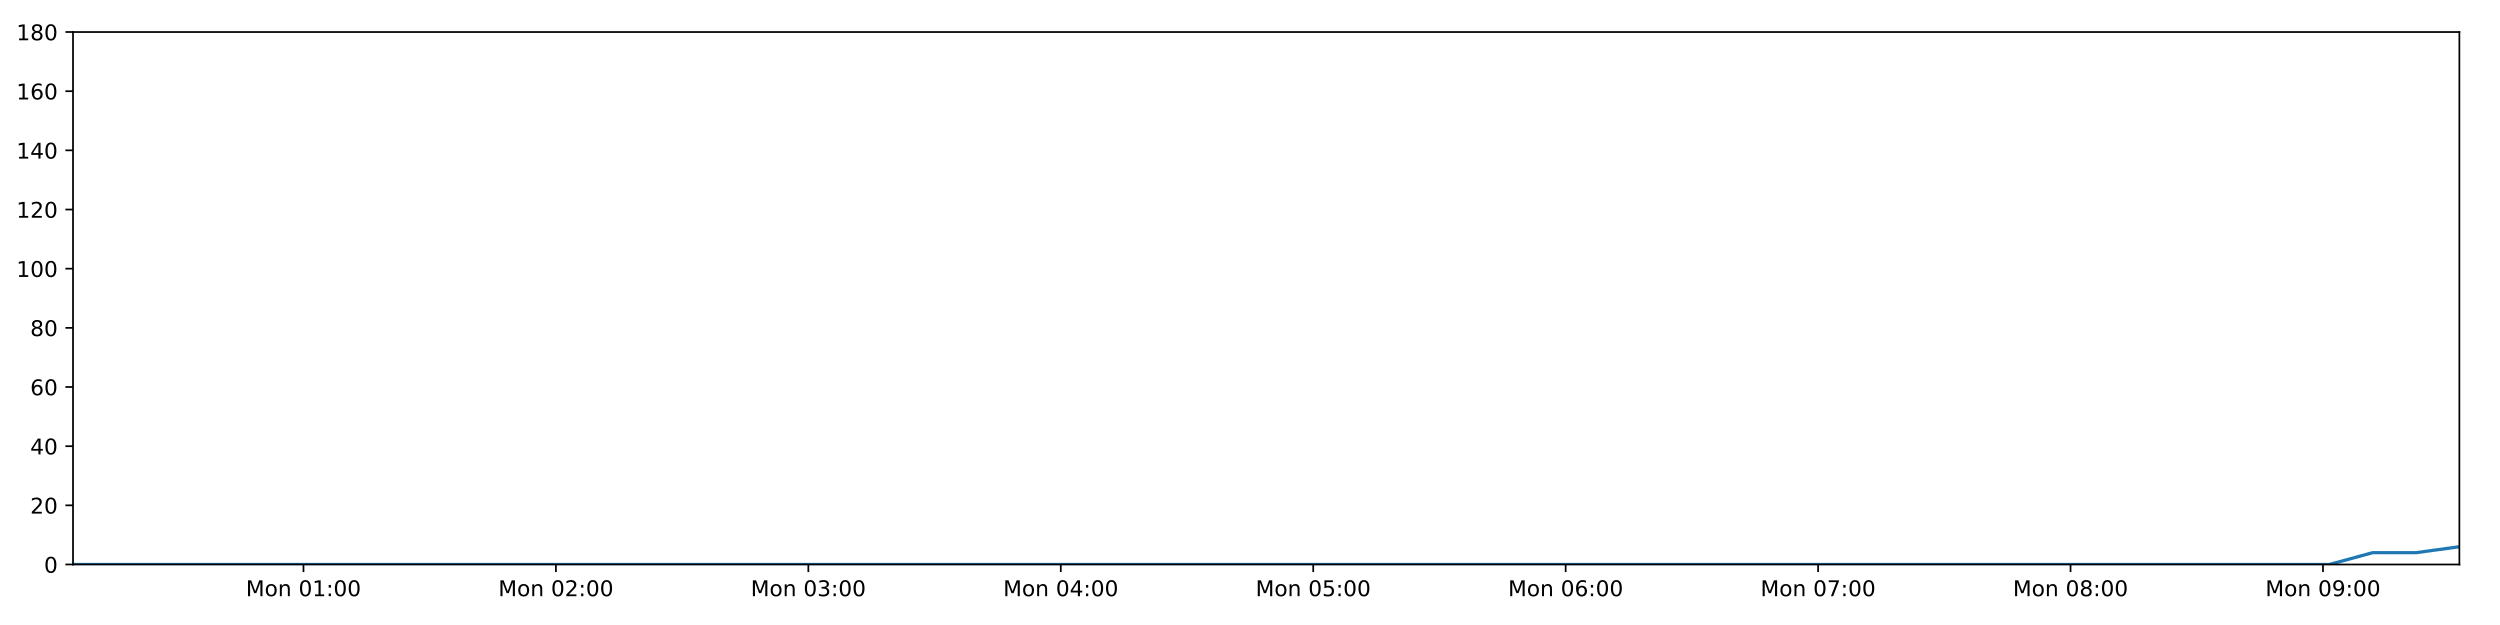
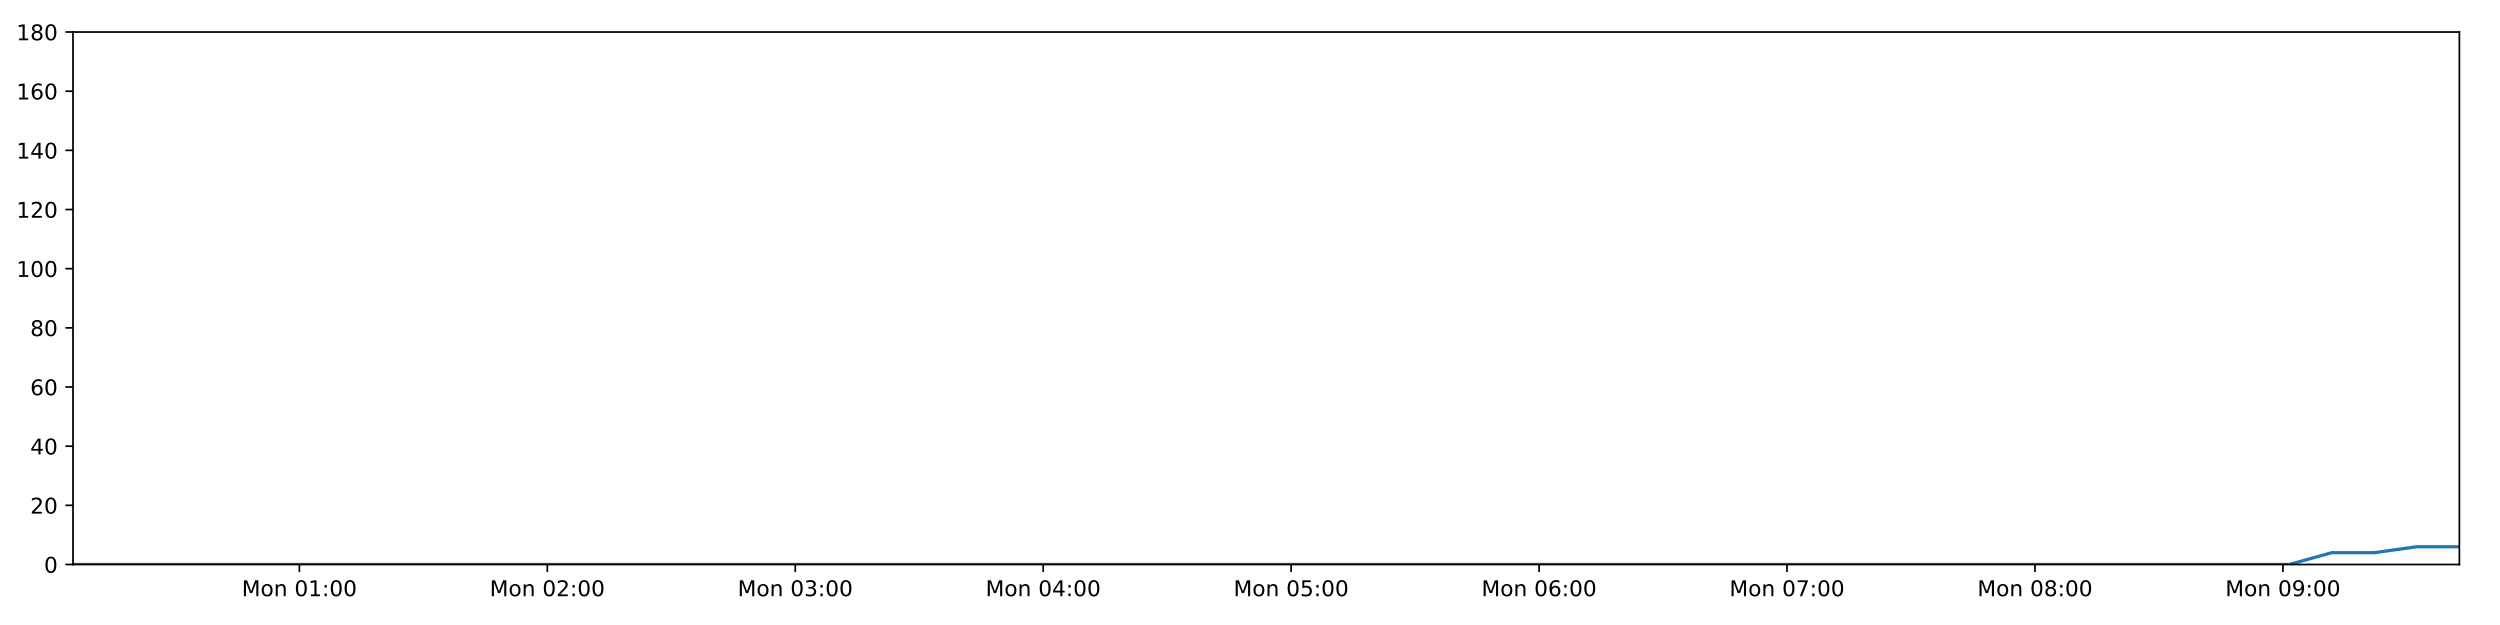
<svg xmlns="http://www.w3.org/2000/svg" xmlns:xlink="http://www.w3.org/1999/xlink" height="288pt" version="1.1" viewBox="0 0 1152 288" width="1152pt">
  <defs>
    <style type="text/css">
*{stroke-linecap:butt;stroke-linejoin:round;}
  </style>
  </defs>
  <g id="figure_1">
    <g id="patch_1">
      <path d="M 0 288  L 1152 288  L 1152 0  L 0 0  z " style="fill:#ffffff;" />
    </g>
    <g id="axes_1">
      <g id="patch_2">
        <path d="M 33.64 260.12  L 1133.28 260.12  L 1133.28 14.76  L 33.64 14.76  z " style="fill:#ffffff;" />
      </g>
      <g id="matplotlib.axis_1">
        <g id="xtick_1">
          <g id="line2d_1">
            <defs>
-               <path d="M 0 0  L 0 3.5  " id="mdd661190e7" style="stroke:#000000;stroke-width:0.8;" />
-             </defs>
-             <g>
-               <use style="stroke:#000000;stroke-width:0.8;" x="139.84" xlink:href="#mdd661190e7" y="260.12" />
+               <path d="M 0 0  L 0 3.5  " id="m8fd180b09e" style="stroke:#000000;stroke-width:0.8;" />
+             </defs>
+             <g>
+               <use style="stroke:#000000;stroke-width:0.8;" x="137.949" xlink:href="#m8fd180b09e" y="260.12" />
            </g>
          </g>
          <g id="text_1">
            <defs>
              <path d="M 9.812 72.906  L 24.516 72.906  L 43.109 23.297  L 61.812 72.906  L 76.516 72.906  L 76.516 0  L 66.891 0  L 66.891 64.016  L 48.094 14.016  L 38.188 14.016  L 19.391 64.016  L 19.391 0  L 9.812 0  z " id="DejaVuSans-77" />
              <path d="M 30.609 48.391  Q 23.391 48.391 19.188 42.75  Q 14.984 37.109 14.984 27.297  Q 14.984 17.484 19.156 11.844  Q 23.344 6.203 30.609 6.203  Q 37.797 6.203 41.984 11.859  Q 46.188 17.531 46.188 27.297  Q 46.188 37.016 41.984 42.703  Q 37.797 48.391 30.609 48.391  z M 30.609 56  Q 42.328 56 49.016 48.375  Q 55.719 40.766 55.719 27.297  Q 55.719 13.875 49.016 6.219  Q 42.328 -1.422 30.609 -1.422  Q 18.844 -1.422 12.172 6.219  Q 5.516 13.875 5.516 27.297  Q 5.516 40.766 12.172 48.375  Q 18.844 56 30.609 56  z " id="DejaVuSans-111" />
              <path d="M 54.891 33.016  L 54.891 0  L 45.906 0  L 45.906 32.719  Q 45.906 40.484 42.875 44.328  Q 39.844 48.188 33.797 48.188  Q 26.516 48.188 22.312 43.547  Q 18.109 38.922 18.109 30.906  L 18.109 0  L 9.078 0  L 9.078 54.688  L 18.109 54.688  L 18.109 46.188  Q 21.344 51.125 25.703 53.562  Q 30.078 56 35.797 56  Q 45.219 56 50.047 50.172  Q 54.891 44.344 54.891 33.016  z " id="DejaVuSans-110" />
              <path id="DejaVuSans-32" />
              <path d="M 31.781 66.406  Q 24.172 66.406 20.328 58.906  Q 16.5 51.422 16.5 36.375  Q 16.5 21.391 20.328 13.891  Q 24.172 6.391 31.781 6.391  Q 39.453 6.391 43.281 13.891  Q 47.125 21.391 47.125 36.375  Q 47.125 51.422 43.281 58.906  Q 39.453 66.406 31.781 66.406  z M 31.781 74.219  Q 44.047 74.219 50.516 64.516  Q 56.984 54.828 56.984 36.375  Q 56.984 17.969 50.516 8.266  Q 44.047 -1.422 31.781 -1.422  Q 19.531 -1.422 13.062 8.266  Q 6.594 17.969 6.594 36.375  Q 6.594 54.828 13.062 64.516  Q 19.531 74.219 31.781 74.219  z " id="DejaVuSans-48" />
              <path d="M 12.406 8.297  L 28.516 8.297  L 28.516 63.922  L 10.984 60.406  L 10.984 69.391  L 28.422 72.906  L 38.281 72.906  L 38.281 8.297  L 54.391 8.297  L 54.391 0  L 12.406 0  z " id="DejaVuSans-49" />
              <path d="M 11.719 12.406  L 22.016 12.406  L 22.016 0  L 11.719 0  z M 11.719 51.703  L 22.016 51.703  L 22.016 39.312  L 11.719 39.312  z " id="DejaVuSans-58" />
            </defs>
-             <g transform="translate(113.2991 274.7184)scale(0.1 -0.1)">
+             <g transform="translate(111.4084 274.7184)scale(0.1 -0.1)">
              <use xlink:href="#DejaVuSans-77" />
              <use x="86.279" xlink:href="#DejaVuSans-111" />
              <use x="147.461" xlink:href="#DejaVuSans-110" />
              <use x="210.84" xlink:href="#DejaVuSans-32" />
              <use x="242.627" xlink:href="#DejaVuSans-48" />
              <use x="306.25" xlink:href="#DejaVuSans-49" />
              <use x="369.873" xlink:href="#DejaVuSans-58" />
              <use x="403.564" xlink:href="#DejaVuSans-48" />
              <use x="467.188" xlink:href="#DejaVuSans-48" />
            </g>
          </g>
        </g>
        <g id="xtick_2">
          <g id="line2d_2">
            <g>
-               <use style="stroke:#000000;stroke-width:0.8;" x="256.163" xlink:href="#mdd661190e7" y="260.12" />
+               <use style="stroke:#000000;stroke-width:0.8;" x="252.202" xlink:href="#m8fd180b09e" y="260.12" />
            </g>
          </g>
          <g id="text_2">
            <defs>
              <path d="M 19.188 8.297  L 53.609 8.297  L 53.609 0  L 7.328 0  L 7.328 8.297  Q 12.938 14.109 22.625 23.891  Q 32.328 33.688 34.812 36.531  Q 39.547 41.844 41.422 45.531  Q 43.312 49.219 43.312 52.781  Q 43.312 58.594 39.234 62.25  Q 35.156 65.922 28.609 65.922  Q 23.969 65.922 18.812 64.312  Q 13.672 62.703 7.812 59.422  L 7.812 69.391  Q 13.766 71.781 18.938 73  Q 24.125 74.219 28.422 74.219  Q 39.75 74.219 46.484 68.547  Q 53.219 62.891 53.219 53.422  Q 53.219 48.922 51.531 44.891  Q 49.859 40.875 45.406 35.406  Q 44.188 33.984 37.641 27.219  Q 31.109 20.453 19.188 8.297  z " id="DejaVuSans-50" />
            </defs>
-             <g transform="translate(229.6226 274.7184)scale(0.1 -0.1)">
+             <g transform="translate(225.661 274.7184)scale(0.1 -0.1)">
              <use xlink:href="#DejaVuSans-77" />
              <use x="86.279" xlink:href="#DejaVuSans-111" />
              <use x="147.461" xlink:href="#DejaVuSans-110" />
              <use x="210.84" xlink:href="#DejaVuSans-32" />
              <use x="242.627" xlink:href="#DejaVuSans-48" />
              <use x="306.25" xlink:href="#DejaVuSans-50" />
              <use x="369.873" xlink:href="#DejaVuSans-58" />
              <use x="403.564" xlink:href="#DejaVuSans-48" />
              <use x="467.188" xlink:href="#DejaVuSans-48" />
            </g>
          </g>
        </g>
        <g id="xtick_3">
          <g id="line2d_3">
            <g>
-               <use style="stroke:#000000;stroke-width:0.8;" x="372.487" xlink:href="#mdd661190e7" y="260.12" />
+               <use style="stroke:#000000;stroke-width:0.8;" x="366.454" xlink:href="#m8fd180b09e" y="260.12" />
            </g>
          </g>
          <g id="text_3">
            <defs>
              <path d="M 40.578 39.312  Q 47.656 37.797 51.625 33  Q 55.609 28.219 55.609 21.188  Q 55.609 10.406 48.188 4.484  Q 40.766 -1.422 27.094 -1.422  Q 22.516 -1.422 17.656 -0.516  Q 12.797 0.391 7.625 2.203  L 7.625 11.719  Q 11.719 9.328 16.594 8.109  Q 21.484 6.891 26.812 6.891  Q 36.078 6.891 40.938 10.547  Q 45.797 14.203 45.797 21.188  Q 45.797 27.641 41.281 31.266  Q 36.766 34.906 28.719 34.906  L 20.219 34.906  L 20.219 43.016  L 29.109 43.016  Q 36.375 43.016 40.234 45.922  Q 44.094 48.828 44.094 54.297  Q 44.094 59.906 40.109 62.906  Q 36.141 65.922 28.719 65.922  Q 24.656 65.922 20.016 65.031  Q 15.375 64.156 9.812 62.312  L 9.812 71.094  Q 15.438 72.656 20.344 73.438  Q 25.25 74.219 29.594 74.219  Q 40.828 74.219 47.359 69.109  Q 53.906 64.016 53.906 55.328  Q 53.906 49.266 50.438 45.094  Q 46.969 40.922 40.578 39.312  z " id="DejaVuSans-51" />
            </defs>
-             <g transform="translate(345.9462 274.7184)scale(0.1 -0.1)">
+             <g transform="translate(339.9136 274.7184)scale(0.1 -0.1)">
              <use xlink:href="#DejaVuSans-77" />
              <use x="86.279" xlink:href="#DejaVuSans-111" />
              <use x="147.461" xlink:href="#DejaVuSans-110" />
              <use x="210.84" xlink:href="#DejaVuSans-32" />
              <use x="242.627" xlink:href="#DejaVuSans-48" />
              <use x="306.25" xlink:href="#DejaVuSans-51" />
              <use x="369.873" xlink:href="#DejaVuSans-58" />
              <use x="403.564" xlink:href="#DejaVuSans-48" />
              <use x="467.188" xlink:href="#DejaVuSans-48" />
            </g>
          </g>
        </g>
        <g id="xtick_4">
          <g id="line2d_4">
            <g>
-               <use style="stroke:#000000;stroke-width:0.8;" x="488.81" xlink:href="#mdd661190e7" y="260.12" />
+               <use style="stroke:#000000;stroke-width:0.8;" x="480.707" xlink:href="#m8fd180b09e" y="260.12" />
            </g>
          </g>
          <g id="text_4">
            <defs>
              <path d="M 37.797 64.312  L 12.891 25.391  L 37.797 25.391  z M 35.203 72.906  L 47.609 72.906  L 47.609 25.391  L 58.016 25.391  L 58.016 17.188  L 47.609 17.188  L 47.609 0  L 37.797 0  L 37.797 17.188  L 4.891 17.188  L 4.891 26.703  z " id="DejaVuSans-52" />
            </defs>
-             <g transform="translate(462.2698 274.7184)scale(0.1 -0.1)">
+             <g transform="translate(454.1662 274.7184)scale(0.1 -0.1)">
              <use xlink:href="#DejaVuSans-77" />
              <use x="86.279" xlink:href="#DejaVuSans-111" />
              <use x="147.461" xlink:href="#DejaVuSans-110" />
              <use x="210.84" xlink:href="#DejaVuSans-32" />
              <use x="242.627" xlink:href="#DejaVuSans-48" />
              <use x="306.25" xlink:href="#DejaVuSans-52" />
              <use x="369.873" xlink:href="#DejaVuSans-58" />
              <use x="403.564" xlink:href="#DejaVuSans-48" />
              <use x="467.188" xlink:href="#DejaVuSans-48" />
            </g>
          </g>
        </g>
        <g id="xtick_5">
          <g id="line2d_5">
            <g>
-               <use style="stroke:#000000;stroke-width:0.8;" x="605.134" xlink:href="#mdd661190e7" y="260.12" />
+               <use style="stroke:#000000;stroke-width:0.8;" x="594.959" xlink:href="#m8fd180b09e" y="260.12" />
            </g>
          </g>
          <g id="text_5">
            <defs>
              <path d="M 10.797 72.906  L 49.516 72.906  L 49.516 64.594  L 19.828 64.594  L 19.828 46.734  Q 21.969 47.469 24.109 47.828  Q 26.266 48.188 28.422 48.188  Q 40.625 48.188 47.75 41.5  Q 54.891 34.812 54.891 23.391  Q 54.891 11.625 47.562 5.094  Q 40.234 -1.422 26.906 -1.422  Q 22.312 -1.422 17.547 -0.641  Q 12.797 0.141 7.719 1.703  L 7.719 11.625  Q 12.109 9.234 16.797 8.062  Q 21.484 6.891 26.703 6.891  Q 35.156 6.891 40.078 11.328  Q 45.016 15.766 45.016 23.391  Q 45.016 31 40.078 35.438  Q 35.156 39.891 26.703 39.891  Q 22.75 39.891 18.812 39.016  Q 14.891 38.141 10.797 36.281  z " id="DejaVuSans-53" />
            </defs>
-             <g transform="translate(578.5933 274.7184)scale(0.1 -0.1)">
+             <g transform="translate(568.4188 274.7184)scale(0.1 -0.1)">
              <use xlink:href="#DejaVuSans-77" />
              <use x="86.279" xlink:href="#DejaVuSans-111" />
              <use x="147.461" xlink:href="#DejaVuSans-110" />
              <use x="210.84" xlink:href="#DejaVuSans-32" />
              <use x="242.627" xlink:href="#DejaVuSans-48" />
              <use x="306.25" xlink:href="#DejaVuSans-53" />
              <use x="369.873" xlink:href="#DejaVuSans-58" />
              <use x="403.564" xlink:href="#DejaVuSans-48" />
              <use x="467.188" xlink:href="#DejaVuSans-48" />
            </g>
          </g>
        </g>
        <g id="xtick_6">
          <g id="line2d_6">
            <g>
-               <use style="stroke:#000000;stroke-width:0.8;" x="721.458" xlink:href="#mdd661190e7" y="260.12" />
+               <use style="stroke:#000000;stroke-width:0.8;" x="709.212" xlink:href="#m8fd180b09e" y="260.12" />
            </g>
          </g>
          <g id="text_6">
            <defs>
              <path d="M 33.016 40.375  Q 26.375 40.375 22.484 35.828  Q 18.609 31.297 18.609 23.391  Q 18.609 15.531 22.484 10.953  Q 26.375 6.391 33.016 6.391  Q 39.656 6.391 43.531 10.953  Q 47.406 15.531 47.406 23.391  Q 47.406 31.297 43.531 35.828  Q 39.656 40.375 33.016 40.375  z M 52.594 71.297  L 52.594 62.312  Q 48.875 64.062 45.094 64.984  Q 41.312 65.922 37.594 65.922  Q 27.828 65.922 22.672 59.328  Q 17.531 52.734 16.797 39.406  Q 19.672 43.656 24.016 45.922  Q 28.375 48.188 33.594 48.188  Q 44.578 48.188 50.953 41.516  Q 57.328 34.859 57.328 23.391  Q 57.328 12.156 50.688 5.359  Q 44.047 -1.422 33.016 -1.422  Q 20.359 -1.422 13.672 8.266  Q 6.984 17.969 6.984 36.375  Q 6.984 53.656 15.188 63.938  Q 23.391 74.219 37.203 74.219  Q 40.922 74.219 44.703 73.484  Q 48.484 72.75 52.594 71.297  z " id="DejaVuSans-54" />
            </defs>
-             <g transform="translate(694.9169 274.7184)scale(0.1 -0.1)">
+             <g transform="translate(682.6714 274.7184)scale(0.1 -0.1)">
              <use xlink:href="#DejaVuSans-77" />
              <use x="86.279" xlink:href="#DejaVuSans-111" />
              <use x="147.461" xlink:href="#DejaVuSans-110" />
              <use x="210.84" xlink:href="#DejaVuSans-32" />
              <use x="242.627" xlink:href="#DejaVuSans-48" />
              <use x="306.25" xlink:href="#DejaVuSans-54" />
              <use x="369.873" xlink:href="#DejaVuSans-58" />
              <use x="403.564" xlink:href="#DejaVuSans-48" />
              <use x="467.188" xlink:href="#DejaVuSans-48" />
            </g>
          </g>
        </g>
        <g id="xtick_7">
          <g id="line2d_7">
            <g>
-               <use style="stroke:#000000;stroke-width:0.8;" x="837.781" xlink:href="#mdd661190e7" y="260.12" />
+               <use style="stroke:#000000;stroke-width:0.8;" x="823.465" xlink:href="#m8fd180b09e" y="260.12" />
            </g>
          </g>
          <g id="text_7">
            <defs>
              <path d="M 8.203 72.906  L 55.078 72.906  L 55.078 68.703  L 28.609 0  L 18.312 0  L 43.219 64.594  L 8.203 64.594  z " id="DejaVuSans-55" />
            </defs>
-             <g transform="translate(811.2405 274.7184)scale(0.1 -0.1)">
+             <g transform="translate(796.924 274.7184)scale(0.1 -0.1)">
              <use xlink:href="#DejaVuSans-77" />
              <use x="86.279" xlink:href="#DejaVuSans-111" />
              <use x="147.461" xlink:href="#DejaVuSans-110" />
              <use x="210.84" xlink:href="#DejaVuSans-32" />
              <use x="242.627" xlink:href="#DejaVuSans-48" />
              <use x="306.25" xlink:href="#DejaVuSans-55" />
              <use x="369.873" xlink:href="#DejaVuSans-58" />
              <use x="403.564" xlink:href="#DejaVuSans-48" />
              <use x="467.188" xlink:href="#DejaVuSans-48" />
            </g>
          </g>
        </g>
        <g id="xtick_8">
          <g id="line2d_8">
            <g>
-               <use style="stroke:#000000;stroke-width:0.8;" x="954.105" xlink:href="#mdd661190e7" y="260.12" />
+               <use style="stroke:#000000;stroke-width:0.8;" x="937.717" xlink:href="#m8fd180b09e" y="260.12" />
            </g>
          </g>
          <g id="text_8">
            <defs>
              <path d="M 31.781 34.625  Q 24.75 34.625 20.719 30.859  Q 16.703 27.094 16.703 20.516  Q 16.703 13.922 20.719 10.156  Q 24.75 6.391 31.781 6.391  Q 38.812 6.391 42.859 10.172  Q 46.922 13.969 46.922 20.516  Q 46.922 27.094 42.891 30.859  Q 38.875 34.625 31.781 34.625  z M 21.922 38.812  Q 15.578 40.375 12.031 44.719  Q 8.5 49.078 8.5 55.328  Q 8.5 64.062 14.719 69.141  Q 20.953 74.219 31.781 74.219  Q 42.672 74.219 48.875 69.141  Q 55.078 64.062 55.078 55.328  Q 55.078 49.078 51.531 44.719  Q 48 40.375 41.703 38.812  Q 48.828 37.156 52.797 32.312  Q 56.781 27.484 56.781 20.516  Q 56.781 9.906 50.312 4.234  Q 43.844 -1.422 31.781 -1.422  Q 19.734 -1.422 13.25 4.234  Q 6.781 9.906 6.781 20.516  Q 6.781 27.484 10.781 32.312  Q 14.797 37.156 21.922 38.812  z M 18.312 54.391  Q 18.312 48.734 21.844 45.562  Q 25.391 42.391 31.781 42.391  Q 38.141 42.391 41.719 45.562  Q 45.312 48.734 45.312 54.391  Q 45.312 60.062 41.719 63.234  Q 38.141 66.406 31.781 66.406  Q 25.391 66.406 21.844 63.234  Q 18.312 60.062 18.312 54.391  z " id="DejaVuSans-56" />
            </defs>
-             <g transform="translate(927.564 274.7184)scale(0.1 -0.1)">
+             <g transform="translate(911.1766 274.7184)scale(0.1 -0.1)">
              <use xlink:href="#DejaVuSans-77" />
              <use x="86.279" xlink:href="#DejaVuSans-111" />
              <use x="147.461" xlink:href="#DejaVuSans-110" />
              <use x="210.84" xlink:href="#DejaVuSans-32" />
              <use x="242.627" xlink:href="#DejaVuSans-48" />
              <use x="306.25" xlink:href="#DejaVuSans-56" />
              <use x="369.873" xlink:href="#DejaVuSans-58" />
              <use x="403.564" xlink:href="#DejaVuSans-48" />
              <use x="467.188" xlink:href="#DejaVuSans-48" />
            </g>
          </g>
        </g>
        <g id="xtick_9">
          <g id="line2d_9">
            <g>
-               <use style="stroke:#000000;stroke-width:0.8;" x="1070.428" xlink:href="#mdd661190e7" y="260.12" />
+               <use style="stroke:#000000;stroke-width:0.8;" x="1051.97" xlink:href="#m8fd180b09e" y="260.12" />
            </g>
          </g>
          <g id="text_9">
            <defs>
              <path d="M 10.984 1.516  L 10.984 10.5  Q 14.703 8.734 18.5 7.812  Q 22.312 6.891 25.984 6.891  Q 35.75 6.891 40.891 13.453  Q 46.047 20.016 46.781 33.406  Q 43.953 29.203 39.594 26.953  Q 35.25 24.703 29.984 24.703  Q 19.047 24.703 12.672 31.312  Q 6.297 37.938 6.297 49.422  Q 6.297 60.641 12.938 67.422  Q 19.578 74.219 30.609 74.219  Q 43.266 74.219 49.922 64.516  Q 56.594 54.828 56.594 36.375  Q 56.594 19.141 48.406 8.859  Q 40.234 -1.422 26.422 -1.422  Q 22.703 -1.422 18.891 -0.688  Q 15.094 0.047 10.984 1.516  z M 30.609 32.422  Q 37.25 32.422 41.125 36.953  Q 45.016 41.5 45.016 49.422  Q 45.016 57.281 41.125 61.844  Q 37.25 66.406 30.609 66.406  Q 23.969 66.406 20.094 61.844  Q 16.219 57.281 16.219 49.422  Q 16.219 41.5 20.094 36.953  Q 23.969 32.422 30.609 32.422  z " id="DejaVuSans-57" />
            </defs>
-             <g transform="translate(1043.888 274.7184)scale(0.1 -0.1)">
+             <g transform="translate(1025.429 274.7184)scale(0.1 -0.1)">
              <use xlink:href="#DejaVuSans-77" />
              <use x="86.279" xlink:href="#DejaVuSans-111" />
              <use x="147.461" xlink:href="#DejaVuSans-110" />
              <use x="210.84" xlink:href="#DejaVuSans-32" />
              <use x="242.627" xlink:href="#DejaVuSans-48" />
              <use x="306.25" xlink:href="#DejaVuSans-57" />
              <use x="369.873" xlink:href="#DejaVuSans-58" />
              <use x="403.564" xlink:href="#DejaVuSans-48" />
              <use x="467.188" xlink:href="#DejaVuSans-48" />
            </g>
          </g>
        </g>
      </g>
      <g id="matplotlib.axis_2">
        <g id="ytick_1">
          <g id="line2d_10">
            <defs>
-               <path d="M 0 0  L -3.5 0  " id="m0449dc366f" style="stroke:#000000;stroke-width:0.8;" />
-             </defs>
-             <g>
-               <use style="stroke:#000000;stroke-width:0.8;" x="33.64" xlink:href="#m0449dc366f" y="260.12" />
+               <path d="M 0 0  L -3.5 0  " id="mc18e7faeb3" style="stroke:#000000;stroke-width:0.8;" />
+             </defs>
+             <g>
+               <use style="stroke:#000000;stroke-width:0.8;" x="33.64" xlink:href="#mc18e7faeb3" y="260.12" />
            </g>
          </g>
          <g id="text_10">
            <g transform="translate(20.2775 263.9192)scale(0.1 -0.1)">
              <use xlink:href="#DejaVuSans-48" />
            </g>
          </g>
        </g>
        <g id="ytick_2">
          <g id="line2d_11">
            <g>
-               <use style="stroke:#000000;stroke-width:0.8;" x="33.64" xlink:href="#m0449dc366f" y="232.858" />
+               <use style="stroke:#000000;stroke-width:0.8;" x="33.64" xlink:href="#mc18e7faeb3" y="232.858" />
            </g>
          </g>
          <g id="text_11">
            <g transform="translate(13.915 236.657)scale(0.1 -0.1)">
              <use xlink:href="#DejaVuSans-50" />
              <use x="63.623" xlink:href="#DejaVuSans-48" />
            </g>
          </g>
        </g>
        <g id="ytick_3">
          <g id="line2d_12">
            <g>
-               <use style="stroke:#000000;stroke-width:0.8;" x="33.64" xlink:href="#m0449dc366f" y="205.596" />
+               <use style="stroke:#000000;stroke-width:0.8;" x="33.64" xlink:href="#mc18e7faeb3" y="205.596" />
            </g>
          </g>
          <g id="text_12">
            <g transform="translate(13.915 209.3948)scale(0.1 -0.1)">
              <use xlink:href="#DejaVuSans-52" />
              <use x="63.623" xlink:href="#DejaVuSans-48" />
            </g>
          </g>
        </g>
        <g id="ytick_4">
          <g id="line2d_13">
            <g>
-               <use style="stroke:#000000;stroke-width:0.8;" x="33.64" xlink:href="#m0449dc366f" y="178.333" />
+               <use style="stroke:#000000;stroke-width:0.8;" x="33.64" xlink:href="#mc18e7faeb3" y="178.333" />
            </g>
          </g>
          <g id="text_13">
            <g transform="translate(13.915 182.1326)scale(0.1 -0.1)">
              <use xlink:href="#DejaVuSans-54" />
              <use x="63.623" xlink:href="#DejaVuSans-48" />
            </g>
          </g>
        </g>
        <g id="ytick_5">
          <g id="line2d_14">
            <g>
-               <use style="stroke:#000000;stroke-width:0.8;" x="33.64" xlink:href="#m0449dc366f" y="151.071" />
+               <use style="stroke:#000000;stroke-width:0.8;" x="33.64" xlink:href="#mc18e7faeb3" y="151.071" />
            </g>
          </g>
          <g id="text_14">
            <g transform="translate(13.915 154.8703)scale(0.1 -0.1)">
              <use xlink:href="#DejaVuSans-56" />
              <use x="63.623" xlink:href="#DejaVuSans-48" />
            </g>
          </g>
        </g>
        <g id="ytick_6">
          <g id="line2d_15">
            <g>
-               <use style="stroke:#000000;stroke-width:0.8;" x="33.64" xlink:href="#m0449dc366f" y="123.809" />
+               <use style="stroke:#000000;stroke-width:0.8;" x="33.64" xlink:href="#mc18e7faeb3" y="123.809" />
            </g>
          </g>
          <g id="text_15">
            <g transform="translate(7.5525 127.6081)scale(0.1 -0.1)">
              <use xlink:href="#DejaVuSans-49" />
              <use x="63.623" xlink:href="#DejaVuSans-48" />
              <use x="127.246" xlink:href="#DejaVuSans-48" />
            </g>
          </g>
        </g>
        <g id="ytick_7">
          <g id="line2d_16">
            <g>
-               <use style="stroke:#000000;stroke-width:0.8;" x="33.64" xlink:href="#m0449dc366f" y="96.547" />
+               <use style="stroke:#000000;stroke-width:0.8;" x="33.64" xlink:href="#mc18e7faeb3" y="96.547" />
            </g>
          </g>
          <g id="text_16">
            <g transform="translate(7.5525 100.3459)scale(0.1 -0.1)">
              <use xlink:href="#DejaVuSans-49" />
              <use x="63.623" xlink:href="#DejaVuSans-50" />
              <use x="127.246" xlink:href="#DejaVuSans-48" />
            </g>
          </g>
        </g>
        <g id="ytick_8">
          <g id="line2d_17">
            <g>
-               <use style="stroke:#000000;stroke-width:0.8;" x="33.64" xlink:href="#m0449dc366f" y="69.284" />
+               <use style="stroke:#000000;stroke-width:0.8;" x="33.64" xlink:href="#mc18e7faeb3" y="69.284" />
            </g>
          </g>
          <g id="text_17">
            <g transform="translate(7.5525 73.08366)scale(0.1 -0.1)">
              <use xlink:href="#DejaVuSans-49" />
              <use x="63.623" xlink:href="#DejaVuSans-52" />
              <use x="127.246" xlink:href="#DejaVuSans-48" />
            </g>
          </g>
        </g>
        <g id="ytick_9">
          <g id="line2d_18">
            <g>
-               <use style="stroke:#000000;stroke-width:0.8;" x="33.64" xlink:href="#m0449dc366f" y="42.022" />
+               <use style="stroke:#000000;stroke-width:0.8;" x="33.64" xlink:href="#mc18e7faeb3" y="42.022" />
            </g>
          </g>
          <g id="text_18">
            <g transform="translate(7.5525 45.82144)scale(0.1 -0.1)">
              <use xlink:href="#DejaVuSans-49" />
              <use x="63.623" xlink:href="#DejaVuSans-54" />
              <use x="127.246" xlink:href="#DejaVuSans-48" />
            </g>
          </g>
        </g>
        <g id="ytick_10">
          <g id="line2d_19">
            <g>
-               <use style="stroke:#000000;stroke-width:0.8;" x="33.64" xlink:href="#m0449dc366f" y="14.76" />
+               <use style="stroke:#000000;stroke-width:0.8;" x="33.64" xlink:href="#mc18e7faeb3" y="14.76" />
            </g>
          </g>
          <g id="text_19">
            <g transform="translate(7.5525 18.55922)scale(0.1 -0.1)">
              <use xlink:href="#DejaVuSans-49" />
              <use x="63.623" xlink:href="#DejaVuSans-56" />
              <use x="127.246" xlink:href="#DejaVuSans-48" />
            </g>
          </g>
        </g>
      </g>
      <g id="line2d_20">
-         <path clip-path="url(#p2cd933f41c)" d="M 33.64 260.12  L 53.262 260.12  L 72.876 260.12  L 92.487 260.12  L 112.101 260.12  L 131.711 260.12  L 151.332 260.12  L 170.944 260.12  L 190.566 260.12  L 210.19 260.12  L 229.806 260.12  L 249.416 260.12  L 269.03 260.12  L 288.639 260.12  L 308.258 260.12  L 327.877 260.12  L 347.488 260.12  L 367.101 260.12  L 386.716 260.12  L 406.328 260.12  L 425.943 260.12  L 445.563 260.12  L 465.182 260.12  L 484.799 260.12  L 504.411 260.12  L 524.023 260.12  L 543.643 260.12  L 563.26 260.12  L 582.876 260.12  L 602.493 260.12  L 622.113 260.12  L 641.726 260.12  L 661.341 260.12  L 680.969 260.12  L 700.586 260.12  L 720.206 260.12  L 739.821 260.12  L 759.447 260.12  L 779.066 260.12  L 798.682 260.12  L 818.297 260.12  L 837.924 260.12  L 857.546 260.12  L 877.171 260.12  L 896.786 260.12  L 916.402 260.12  L 936.021 260.12  L 955.646 260.12  L 975.26 260.12  L 994.876 260.12  L 1014.491 260.12  L 1034.109 260.12  L 1053.722 260.12  L 1073.335 260.12  L 1093.332 254.668  L 1113.311 254.668  L 1133.28 251.941  " style="fill:none;stroke:#1f77b4;stroke-linecap:square;stroke-width:1.5;" />
+         <path clip-path="url(#p8356a70281)" d="M 33.64 260.12  L 52.913 260.12  L 72.177 260.12  L 91.439 260.12  L 110.704 260.12  L 129.965 260.12  L 149.237 260.12  L 168.499 260.12  L 187.772 260.12  L 207.047 260.12  L 226.314 260.12  L 245.575 260.12  L 264.839 260.12  L 284.099 260.12  L 303.369 260.12  L 322.638 260.12  L 341.9 260.12  L 361.164 260.12  L 380.43 260.12  L 399.693 260.12  L 418.959 260.12  L 438.23 260.12  L 457.5 260.12  L 476.767 260.12  L 496.03 260.12  L 515.292 260.12  L 534.563 260.12  L 553.831 260.12  L 573.098 260.12  L 592.365 260.12  L 611.636 260.12  L 630.9 260.12  L 650.165 260.12  L 669.444 260.12  L 688.713 260.12  L 707.982 260.12  L 727.248 260.12  L 746.525 260.12  L 765.794 260.12  L 785.062 260.12  L 804.327 260.12  L 823.605 260.12  L 842.877 260.12  L 862.153 260.12  L 881.419 260.12  L 900.686 260.12  L 919.956 260.12  L 939.231 260.12  L 958.496 260.12  L 977.763 260.12  L 997.028 260.12  L 1016.297 260.12  L 1035.561 260.12  L 1054.825 260.12  L 1074.466 254.668  L 1094.089 254.668  L 1113.703 251.941  L 1133.28 251.941  " style="fill:none;stroke:#1f77b4;stroke-linecap:square;stroke-width:1.5;" />
      </g>
      <g id="patch_3">
        <path d="M 33.64 260.12  L 33.64 14.76  " style="fill:none;stroke:#000000;stroke-linecap:square;stroke-linejoin:miter;stroke-width:0.8;" />
      </g>
      <g id="patch_4">
        <path d="M 1133.28 260.12  L 1133.28 14.76  " style="fill:none;stroke:#000000;stroke-linecap:square;stroke-linejoin:miter;stroke-width:0.8;" />
      </g>
      <g id="patch_5">
        <path d="M 33.64 260.12  L 1133.28 260.12  " style="fill:none;stroke:#000000;stroke-linecap:square;stroke-linejoin:miter;stroke-width:0.8;" />
      </g>
      <g id="patch_6">
        <path d="M 33.64 14.76  L 1133.28 14.76  " style="fill:none;stroke:#000000;stroke-linecap:square;stroke-linejoin:miter;stroke-width:0.8;" />
      </g>
    </g>
  </g>
  <defs>
-     <clipPath id="p2cd933f41c">
+     <clipPath id="p8356a70281">
      <rect height="245.36" width="1099.64" x="33.64" y="14.76" />
    </clipPath>
  </defs>
</svg>
